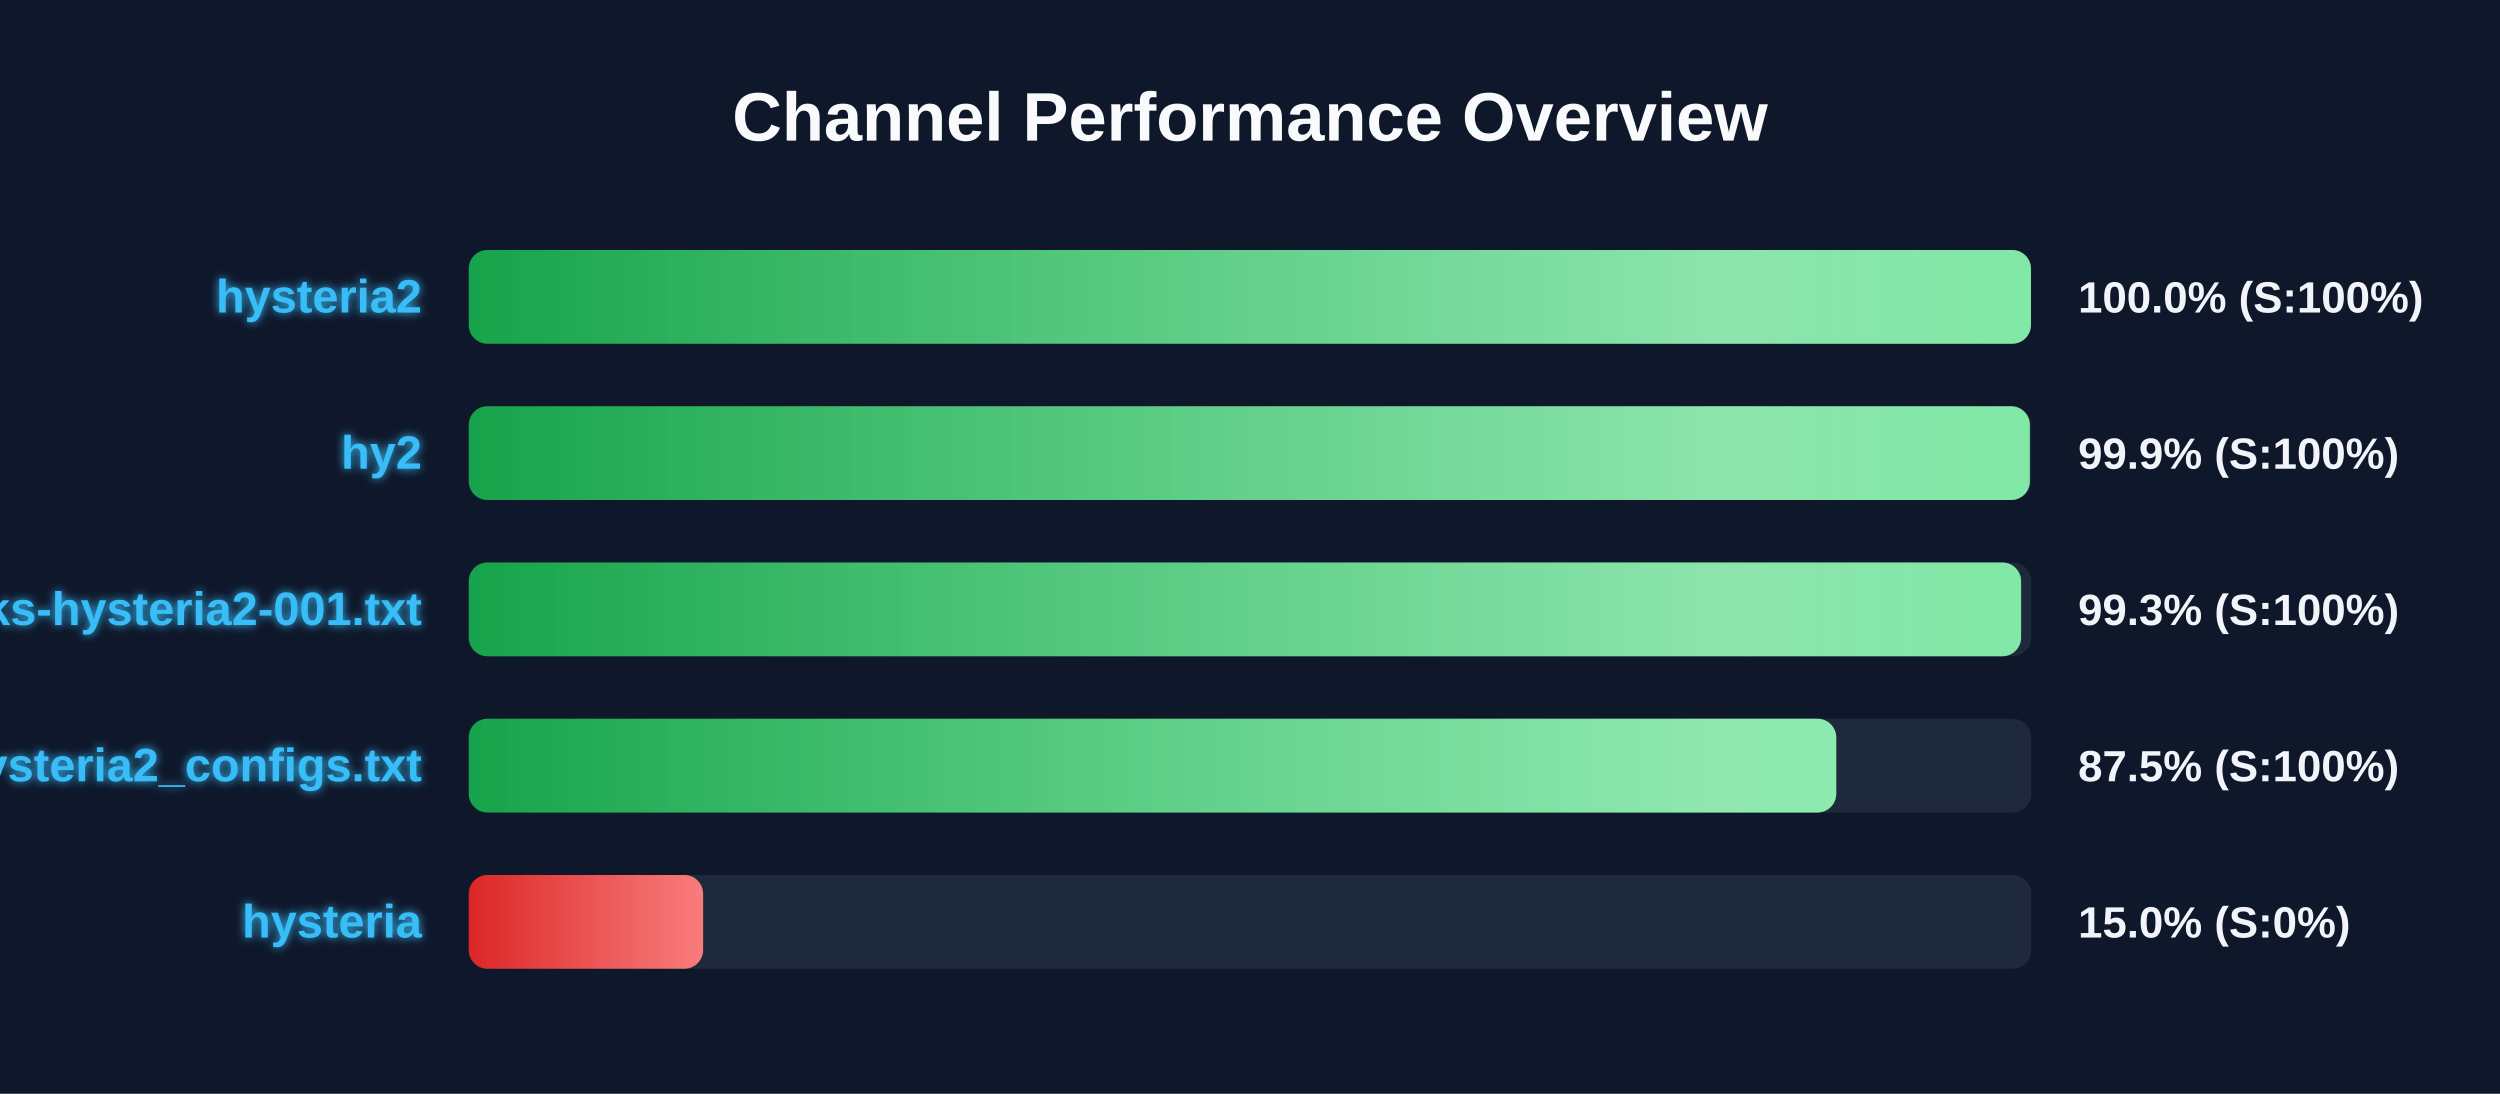
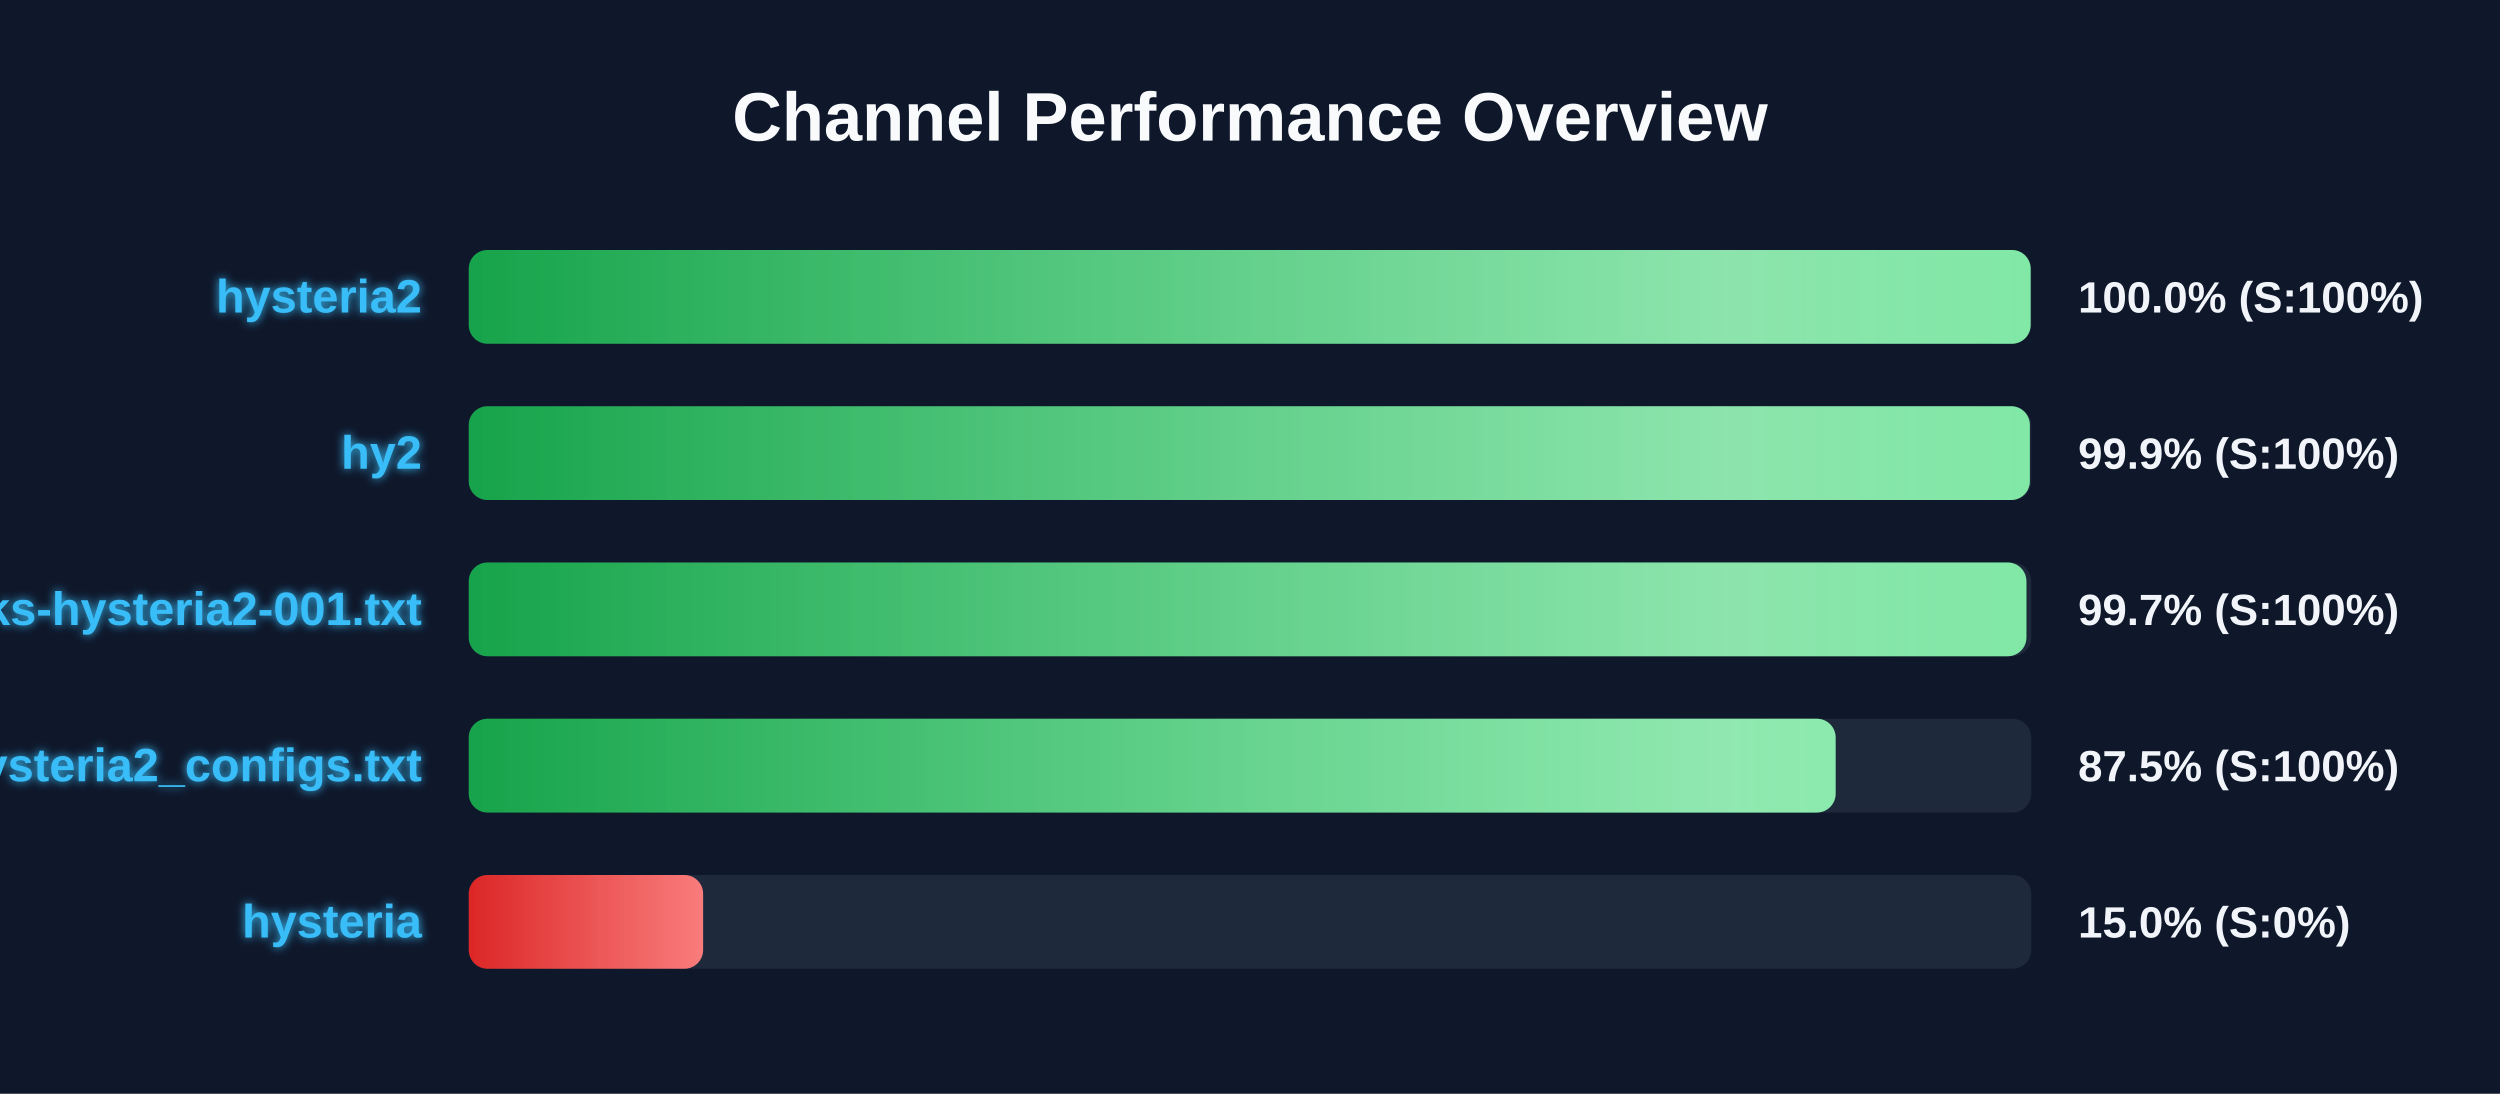
<svg xmlns="http://www.w3.org/2000/svg" width="800" height="350" version="1.1">
  <defs>
    <linearGradient id="grad-green" x1="0%" y1="0%" x2="100%" y2="0%">
      <stop offset="0%" stop-color="#16a34a" />
      <stop offset="100%" stop-color="#4ade80" />
    </linearGradient>
    <linearGradient id="grad-yellow" x1="0%" y1="0%" x2="100%" y2="0%">
      <stop offset="0%" stop-color="#ca8a04" />
      <stop offset="100%" stop-color="#fde047" />
    </linearGradient>
    <linearGradient id="grad-red" x1="0%" y1="0%" x2="100%" y2="0%">
      <stop offset="0%" stop-color="#dc2626" />
      <stop offset="100%" stop-color="#f87171" />
    </linearGradient>
    <linearGradient id="shimmer" x1="0%" y1="0%" x2="100%" y2="0%">
      <stop offset="0%" stop-color="rgba(255,255,255,0)" />
      <stop offset="50%" stop-color="rgba(255,255,255,0.4)" />
      <stop offset="100%" stop-color="rgba(255,255,255,0)" />
    </linearGradient>
    <filter id="glow" x="-20%" y="-20%" width="140%" height="140%">
      <feGaussianBlur stdDeviation="1.5" result="blur" />
      <feComposite in="SourceGraphic" in2="blur" operator="over" />
    </filter>
  </defs>
  <style>
        .bg-rect { fill: #0f172a; }
        .title { font: bold 22px 'Segoe UI', Arial, sans-serif; fill: #f8fafc; }
        .row { font: bold 15px 'Segoe UI', Arial, sans-serif; fill: #38bdf8; filter: url(#glow); }
        .score { font: bold 14px 'Segoe UI', Arial, sans-serif; fill: #f1f5f9; }
        @keyframes shimmer-anim {
            0% { transform: translateX(-100%); }
            100% { transform: translateX(200%); }
        }
        .shimmer-rect {
            animation: shimmer-anim 2.5s infinite linear;
        }
    </style>
  <rect width="100%" height="100%" class="bg-rect" />
  <text x="400" y="45" text-anchor="middle" class="title">Channel Performance Overview</text>
  <rect x="150" y="80" width="500" height="30" fill="#1e293b" rx="6" />
  <clipPath id="clip-0">
-     <rect x="150" y="80" width="499.9" height="30" rx="6" />
+     <rect x="150" y="80" width="499.8" height="30" rx="6" />
  </clipPath>
-   <rect x="150" y="80" width="499.9" height="30" fill="url(#grad-green)" rx="6" />
+   <rect x="150" y="80" width="499.8" height="30" fill="url(#grad-green)" rx="6" />
  <g clip-path="url(#clip-0)">
    <rect x="150" y="80" width="100%" height="30" fill="url(#shimmer)" class="shimmer-rect" />
  </g>
  <text x="135" y="100" text-anchor="end" class="row">hysteria2</text>
  <text x="665" y="100" text-anchor="start" class="score">100.0% (S:100%)</text>
  <rect x="150" y="130" width="500" height="30" fill="#1e293b" rx="6" />
  <clipPath id="clip-1">
    <rect x="150" y="130" width="499.55" height="30" rx="6" />
  </clipPath>
  <rect x="150" y="130" width="499.55" height="30" fill="url(#grad-green)" rx="6" />
  <g clip-path="url(#clip-1)">
    <rect x="150" y="130" width="100%" height="30" fill="url(#shimmer)" class="shimmer-rect" />
  </g>
  <text x="135" y="150" text-anchor="end" class="row">hy2</text>
  <text x="665" y="150" text-anchor="start" class="score">99.9% (S:100%)</text>
  <rect x="150" y="180" width="500" height="30" fill="#1e293b" rx="6" />
  <clipPath id="clip-2">
-     <rect x="150" y="180" width="496.75" height="30" rx="6" />
+     <rect x="150" y="180" width="498.45" height="30" rx="6" />
  </clipPath>
-   <rect x="150" y="180" width="496.75" height="30" fill="url(#grad-green)" rx="6" />
+   <rect x="150" y="180" width="498.45" height="30" fill="url(#grad-green)" rx="6" />
  <g clip-path="url(#clip-2)">
    <rect x="150" y="180" width="100%" height="30" fill="url(#shimmer)" class="shimmer-rect" />
  </g>
  <text x="135" y="200" text-anchor="end" class="row">EbraSha-Protocol-Chunks-hysteria2-001.txt</text>
-   <text x="665" y="200" text-anchor="start" class="score">99.3% (S:100%)</text>
+   <text x="665" y="200" text-anchor="start" class="score">99.7% (S:100%)</text>
  <rect x="150" y="230" width="500" height="30" fill="#1e293b" rx="6" />
  <clipPath id="clip-3">
-     <rect x="150" y="230" width="437.6" height="30" rx="6" />
+     <rect x="150" y="230" width="437.4" height="30" rx="6" />
  </clipPath>
-   <rect x="150" y="230" width="437.6" height="30" fill="url(#grad-green)" rx="6" />
+   <rect x="150" y="230" width="437.4" height="30" fill="url(#grad-green)" rx="6" />
  <g clip-path="url(#clip-3)">
    <rect x="150" y="230" width="100%" height="30" fill="url(#shimmer)" class="shimmer-rect" />
  </g>
  <text x="135" y="250" text-anchor="end" class="row">hysteria2_configs.txt</text>
  <text x="665" y="250" text-anchor="start" class="score">87.5% (S:100%)</text>
  <rect x="150" y="280" width="500" height="30" fill="#1e293b" rx="6" />
  <clipPath id="clip-4">
    <rect x="150" y="280" width="75.0" height="30" rx="6" />
  </clipPath>
  <rect x="150" y="280" width="75.0" height="30" fill="url(#grad-red)" rx="6" />
  <g clip-path="url(#clip-4)">
    <rect x="150" y="280" width="100%" height="30" fill="url(#shimmer)" class="shimmer-rect" />
  </g>
  <text x="135" y="300" text-anchor="end" class="row">hysteria</text>
  <text x="665" y="300" text-anchor="start" class="score">15.0% (S:0%)</text>
</svg>
